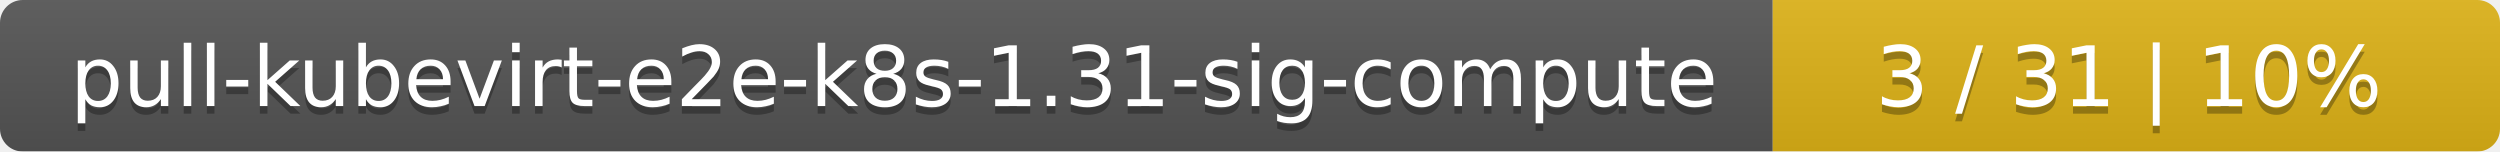
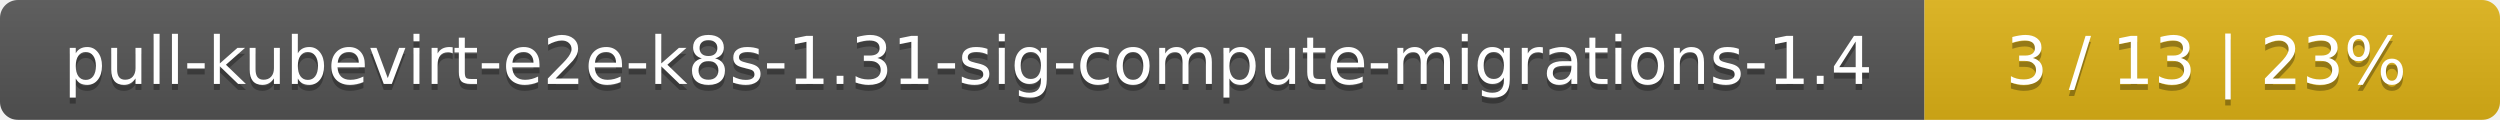
- <svg xmlns="http://www.w3.org/2000/svg" width="330" height="20">
+ <svg xmlns="http://www.w3.org/2000/svg" width="417" height="20">
  <linearGradient id="smooth" x2="0" y2="100%">
    <stop offset="0" stop-color="#bbb" stop-opacity=".1" />
    <stop offset="1" stop-opacity=".1" />
  </linearGradient>
  <mask id="round">
-     <rect width="330" height="20" rx="3" fill="#fff" />
+     <rect width="417" height="20" rx="3" fill="#fff" />
  </mask>
  <g mask="url(#round)">
-     <rect width="234" height="20" fill="#555" />
-     <rect x="234" width="96" height="20" fill="#dfb317" />
-     <rect width="330" height="20" fill="url(#smooth)" />
+     <rect width="321" height="20" fill="#555" />
+     <rect x="321" width="96" height="20" fill="#dfb317" />
+     <rect width="417" height="20" fill="url(#smooth)" />
  </g>
  <g fill="#fff" text-anchor="middle" font-family="DejaVu Sans,Verdana,Geneva,sans-serif" font-size="11">
-     <text x="118" y="15" fill="#010101" fill-opacity=".3">pull-kubevirt-e2e-k8s-1.31-sig-compute</text>
-     <text x="118" y="14">pull-kubevirt-e2e-k8s-1.31-sig-compute</text>
-     <text x="281" y="15" fill="#010101" fill-opacity=".3">3 / 31    |    10%</text>
-     <text x="281" y="14">3 / 31    |    10%</text>
+     <text x="161.5" y="15" fill="#010101" fill-opacity=".3">pull-kubevirt-e2e-k8s-1.31-sig-compute-migrations-1.4</text>
+     <text x="161.5" y="14">pull-kubevirt-e2e-k8s-1.31-sig-compute-migrations-1.4</text>
+     <text x="368" y="15" fill="#010101" fill-opacity=".3">3 / 13    |    23%</text>
+     <text x="368" y="14">3 / 13    |    23%</text>
  </g>
</svg>
